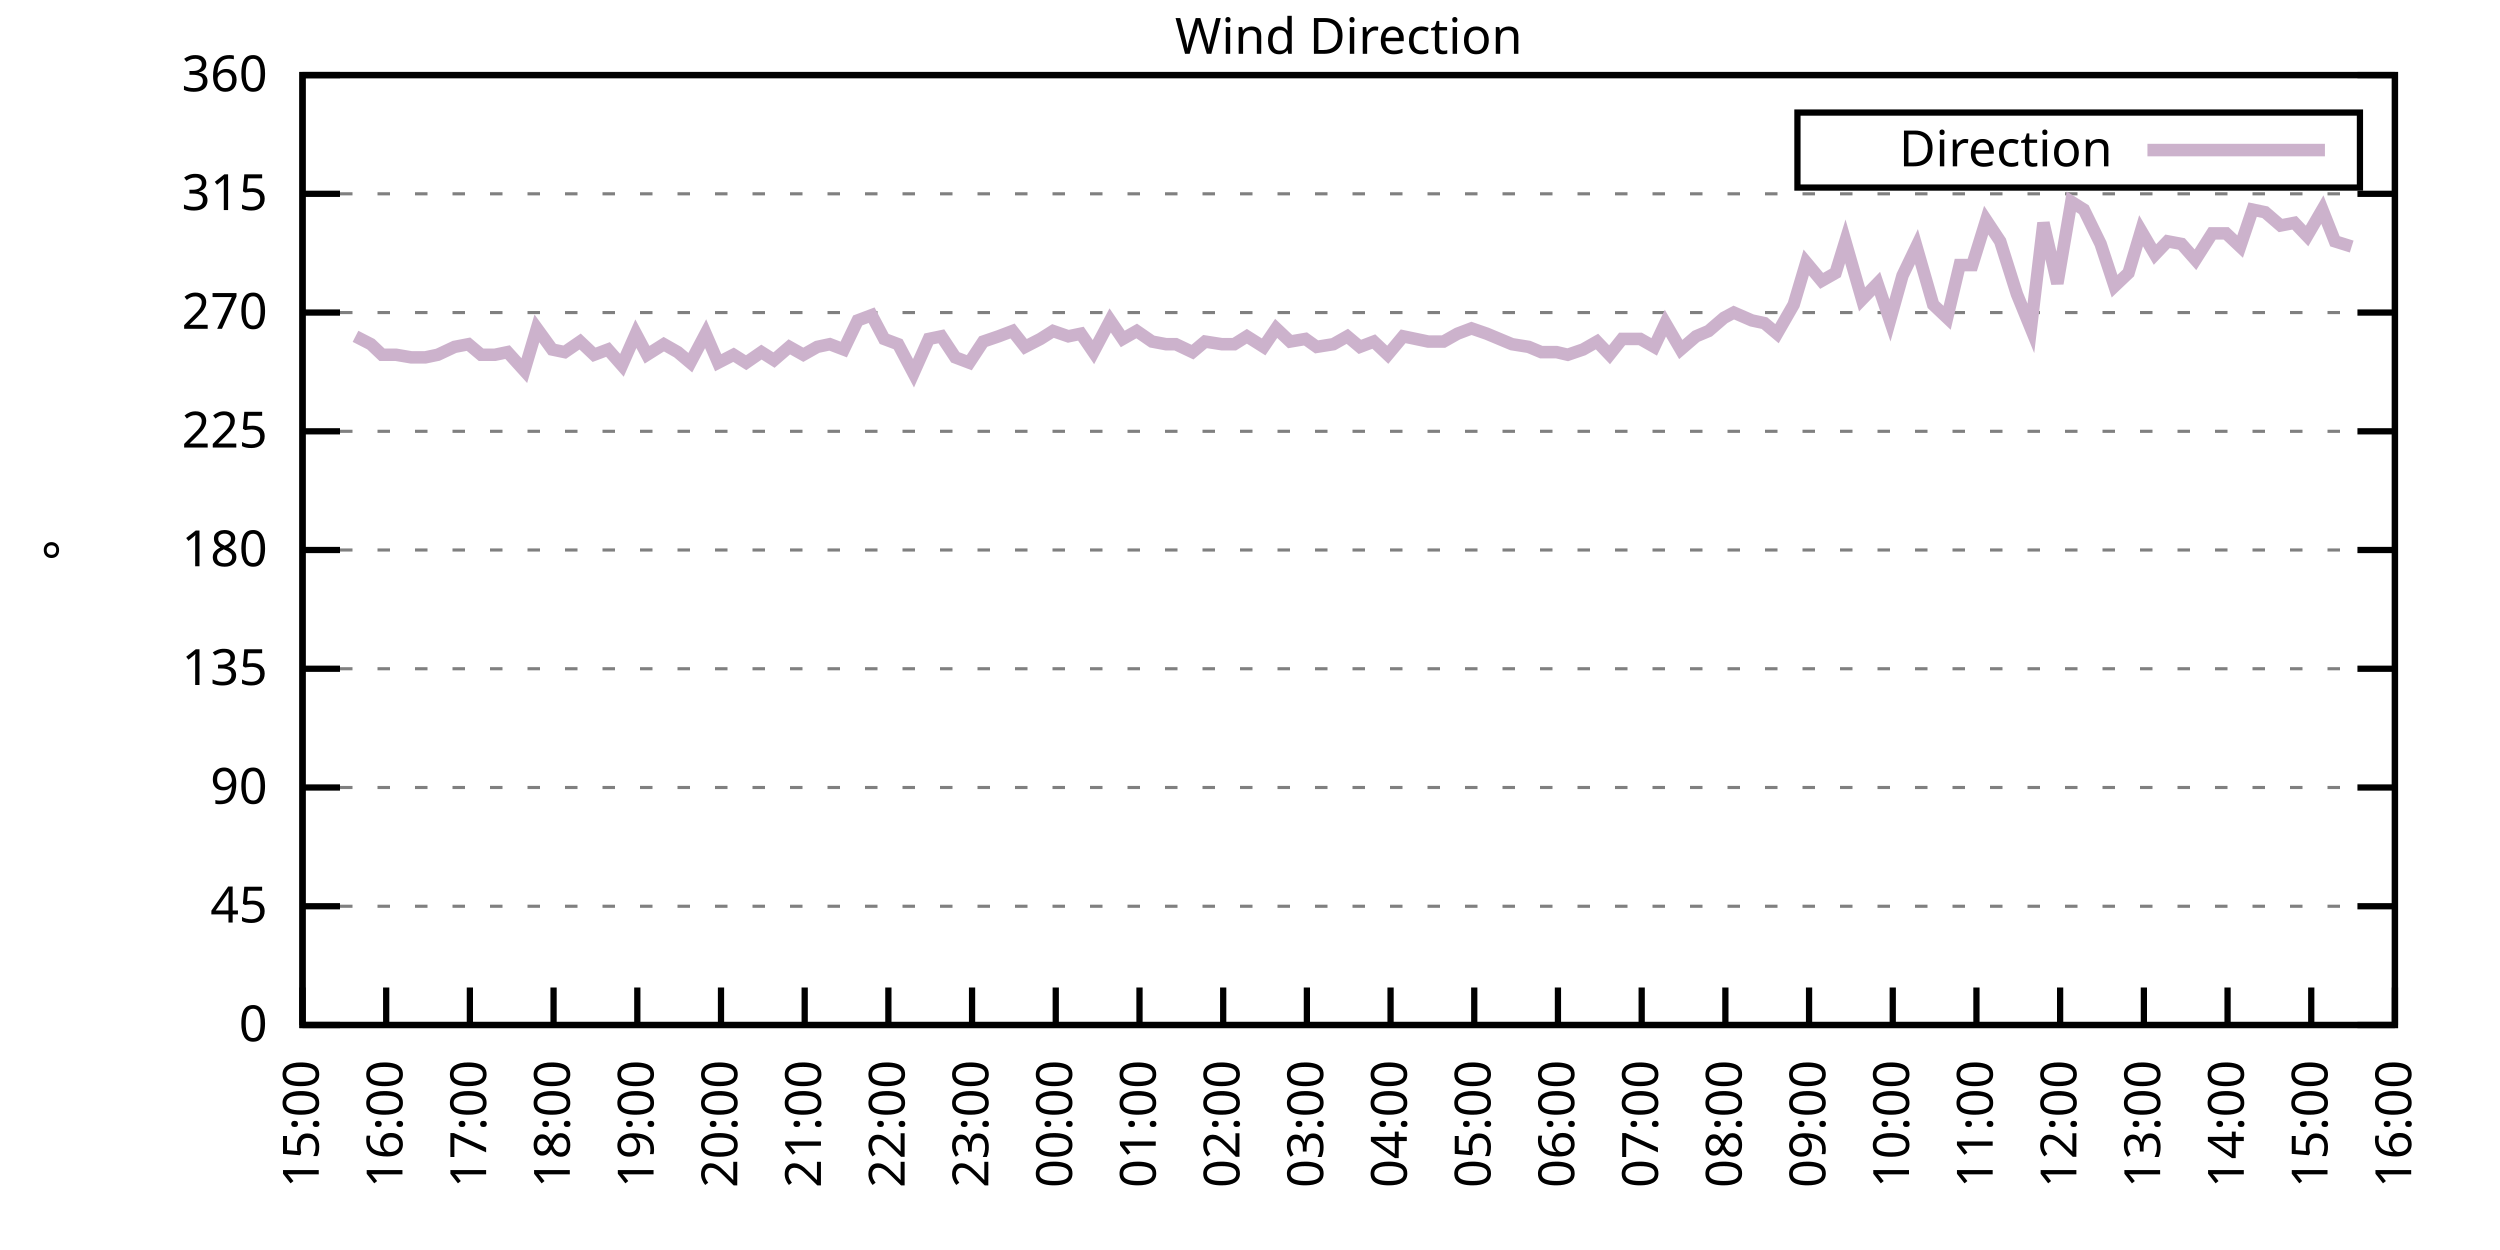
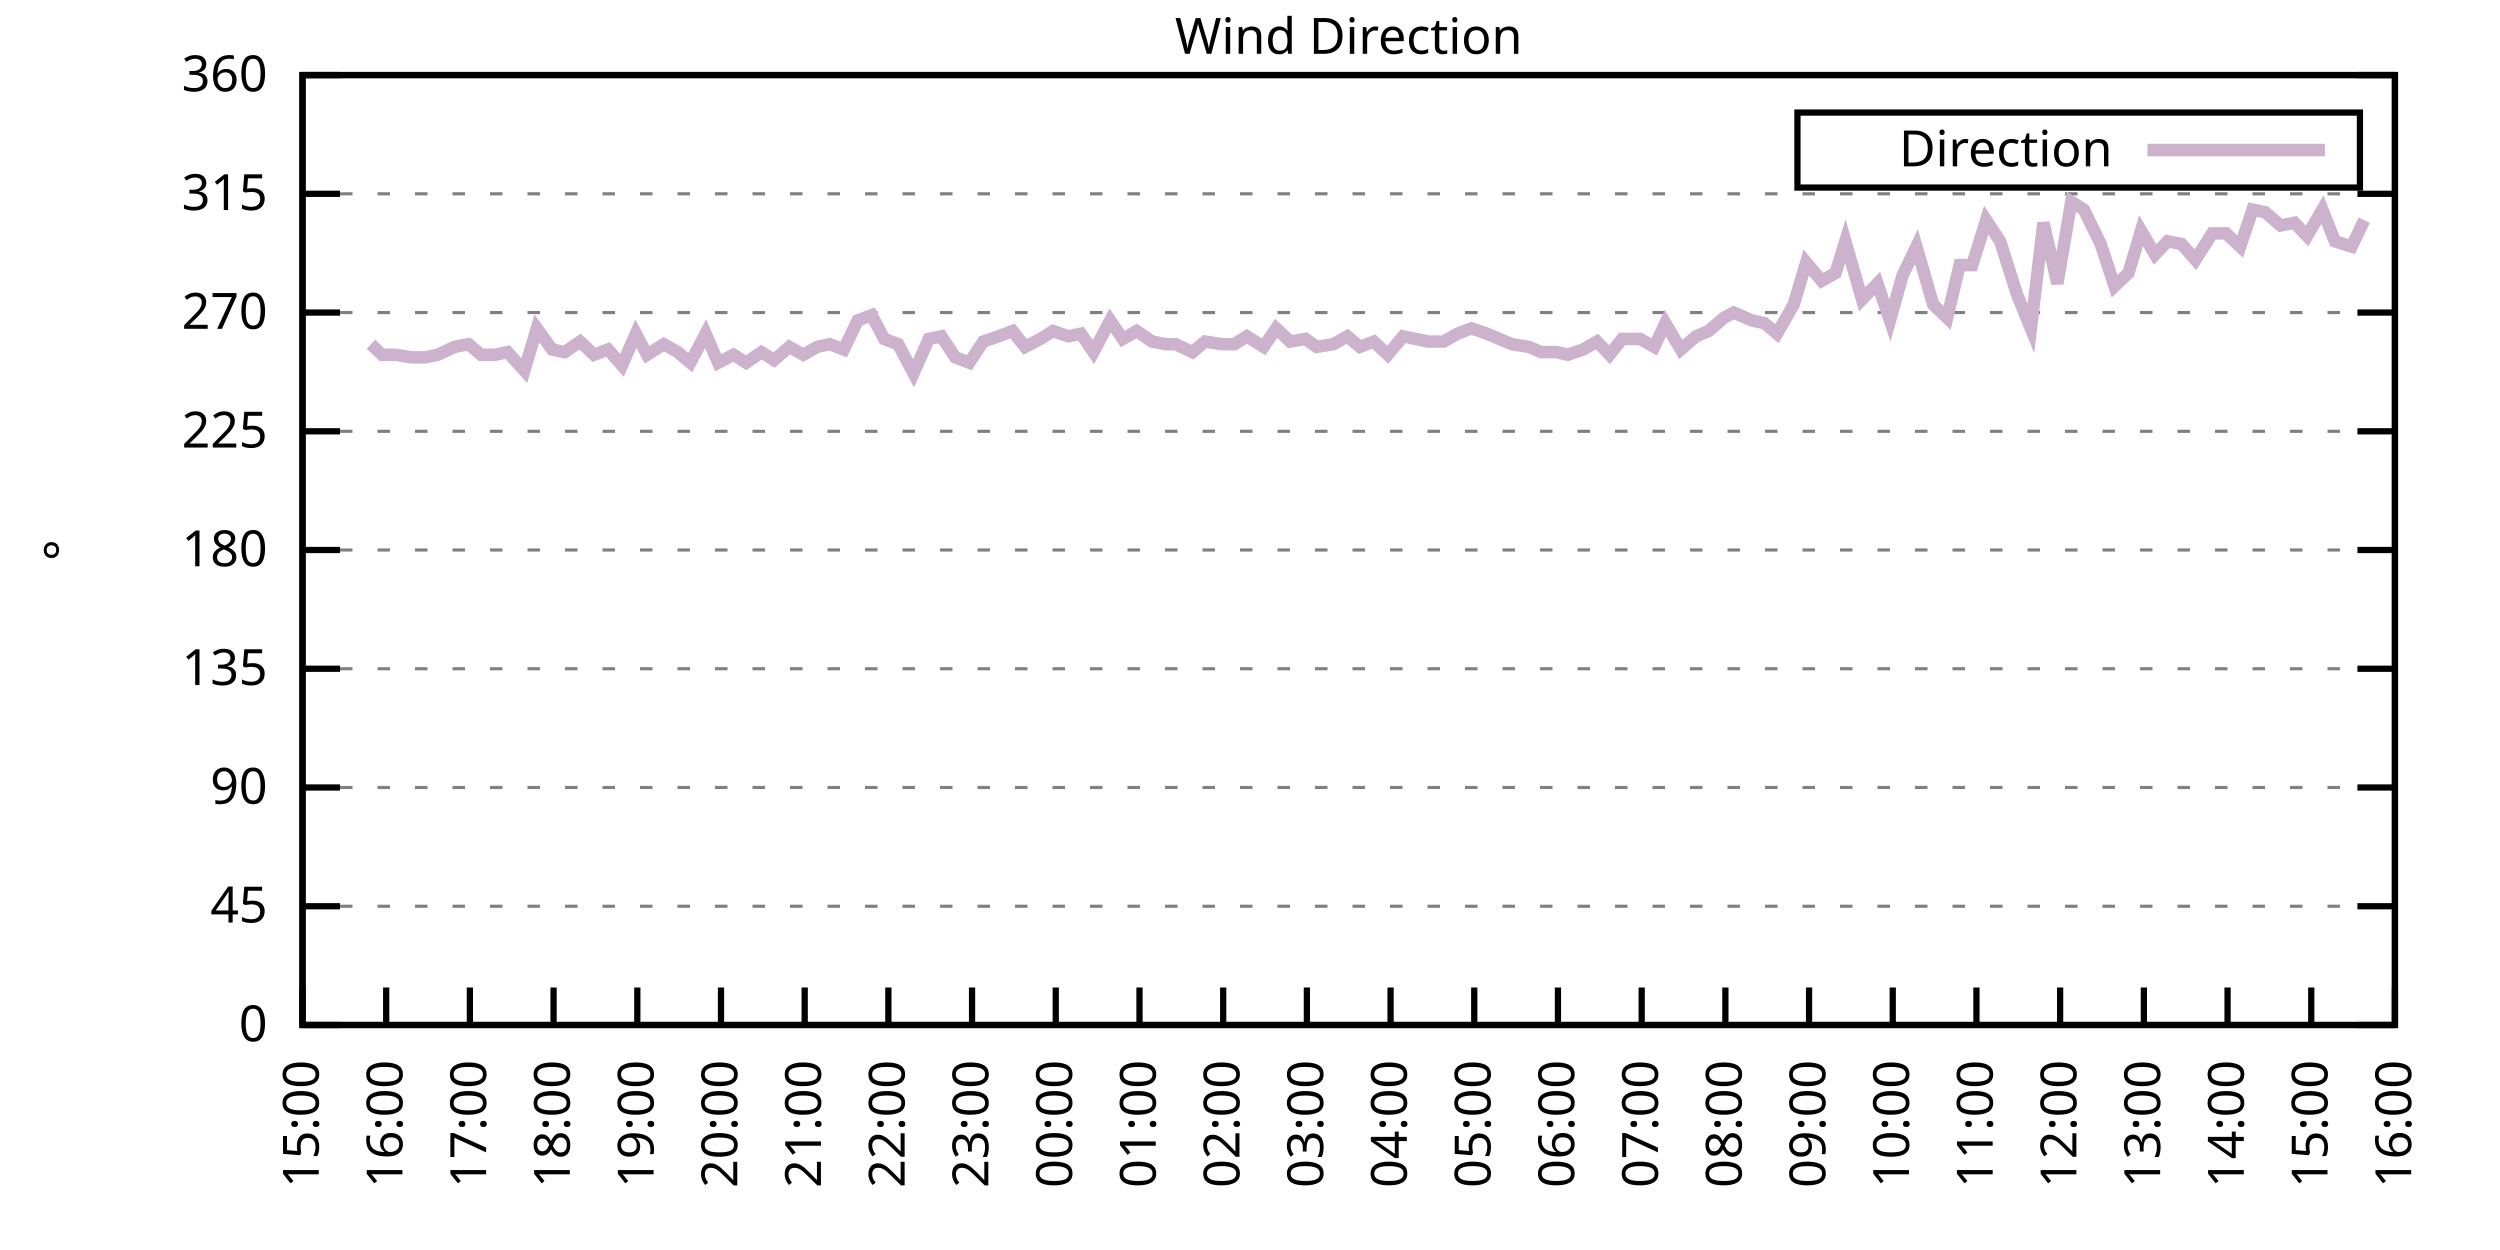
<svg xmlns="http://www.w3.org/2000/svg" xmlns:xlink="http://www.w3.org/1999/xlink" width="400" height="200" viewBox="0 0 400 200">
  <g id="gnuplot_canvas">
    <rect x="0" y="0" width="400" height="200" fill="none" />
    <defs>
      <circle id="gpDot" r="0.5" stroke-width="0.5" stroke="currentColor" />
      <path id="gpPt0" stroke-width="0.333" stroke="currentColor" d="M-1,0 h2 M0,-1 v2" />
      <path id="gpPt1" stroke-width="0.333" stroke="currentColor" d="M-1,-1 L1,1 M1,-1 L-1,1" />
      <path id="gpPt2" stroke-width="0.333" stroke="currentColor" d="M-1,0 L1,0 M0,-1 L0,1 M-1,-1 L1,1 M-1,1 L1,-1" />
      <rect id="gpPt3" stroke-width="0.333" stroke="currentColor" x="-1" y="-1" width="2" height="2" />
      <rect id="gpPt4" stroke-width="0.333" stroke="currentColor" fill="currentColor" x="-1" y="-1" width="2" height="2" />
      <circle id="gpPt5" stroke-width="0.333" stroke="currentColor" cx="0" cy="0" r="1" />
      <use xlink:href="#gpPt5" id="gpPt6" fill="currentColor" stroke="none" />
      <path id="gpPt7" stroke-width="0.333" stroke="currentColor" d="M0,-1.33 L-1.33,0.67 L1.33,0.67 z" />
      <use xlink:href="#gpPt7" id="gpPt8" fill="currentColor" stroke="none" />
      <use xlink:href="#gpPt7" id="gpPt9" stroke="currentColor" transform="rotate(180)" />
      <use xlink:href="#gpPt9" id="gpPt10" fill="currentColor" stroke="none" />
      <use xlink:href="#gpPt3" id="gpPt11" stroke="currentColor" transform="rotate(45)" />
      <use xlink:href="#gpPt11" id="gpPt12" fill="currentColor" stroke="none" />
      <path id="gpPt13" stroke-width="0.333" stroke="currentColor" d="M0,1.330 L1.265,0.411 L0.782,-1.067 L-0.782,-1.076 L-1.265,0.411 z" />
      <use xlink:href="#gpPt13" id="gpPt14" fill="currentColor" stroke="none" />
      <filter id="textbox" filterUnits="objectBoundingBox" x="0" y="0" height="1" width="1">
        <feFlood flood-color="white" flood-opacity="1" result="bgnd" />
        <feComposite in="SourceGraphic" in2="bgnd" operator="atop" />
      </filter>
      <filter id="greybox" filterUnits="objectBoundingBox" x="0" y="0" height="1" width="1">
        <feFlood flood-color="lightgrey" flood-opacity="1" result="grey" />
        <feComposite in="SourceGraphic" in2="grey" operator="atop" />
      </filter>
    </defs>
    <g fill="none" color="white" stroke="currentColor" stroke-width="1.00" stroke-linecap="butt" stroke-linejoin="miter">
</g>
    <g fill="none" color="black" stroke="currentColor" stroke-width="1.00" stroke-linecap="butt" stroke-linejoin="miter">
      <g stroke="none" shape-rendering="crispEdges">
        <polygon fill="rgb(255, 255, 255)" points="48.40,164.00 383.18,164.00 383.18,12.02 48.40,12.02 " />
      </g>
    </g>
    <g fill="none" color="black" stroke="currentColor" stroke-width="1.00" stroke-linecap="butt" stroke-linejoin="miter">
</g>
    <g fill="none" color="black" stroke="black" stroke-width="0.50" stroke-linecap="butt" stroke-linejoin="miter">
</g>
    <g fill="none" color="gray" stroke="currentColor" stroke-width="0.50" stroke-linecap="butt" stroke-linejoin="miter">
      <path stroke="gray" stroke-dasharray="2,4" class="gridline" d="M48.40,164.00 L383.19,164.00  " />
    </g>
    <g fill="none" color="gray" stroke="gray" stroke-width="1.00" stroke-linecap="butt" stroke-linejoin="miter">
</g>
    <g fill="none" color="black" stroke="currentColor" stroke-width="1.00" stroke-linecap="butt" stroke-linejoin="miter">
      <path stroke="black" d="M48.40,164.00 L54.40,164.00 M383.19,164.00 L377.19,164.00  " />
      <g transform="translate(42.80,166.60)" stroke="none" fill="black" font-family="Sans" font-size="8.00" text-anchor="end">
        <text>
          <tspan font-family="Sans"> 0</tspan>
        </text>
      </g>
    </g>
    <g fill="none" color="black" stroke="currentColor" stroke-width="1.00" stroke-linecap="butt" stroke-linejoin="miter">
</g>
    <g fill="none" color="black" stroke="black" stroke-width="0.50" stroke-linecap="butt" stroke-linejoin="miter">
</g>
    <g fill="none" color="gray" stroke="currentColor" stroke-width="0.50" stroke-linecap="butt" stroke-linejoin="miter">
      <path stroke="gray" stroke-dasharray="2,4" class="gridline" d="M48.40,145.00 L383.19,145.00  " />
    </g>
    <g fill="none" color="gray" stroke="gray" stroke-width="1.00" stroke-linecap="butt" stroke-linejoin="miter">
</g>
    <g fill="none" color="black" stroke="currentColor" stroke-width="1.00" stroke-linecap="butt" stroke-linejoin="miter">
      <path stroke="black" d="M48.40,145.00 L54.40,145.00 M383.19,145.00 L377.19,145.00  " />
      <g transform="translate(42.80,147.60)" stroke="none" fill="black" font-family="Sans" font-size="8.00" text-anchor="end">
        <text>
          <tspan font-family="Sans"> 45</tspan>
        </text>
      </g>
    </g>
    <g fill="none" color="black" stroke="currentColor" stroke-width="1.00" stroke-linecap="butt" stroke-linejoin="miter">
</g>
    <g fill="none" color="black" stroke="black" stroke-width="0.50" stroke-linecap="butt" stroke-linejoin="miter">
</g>
    <g fill="none" color="gray" stroke="currentColor" stroke-width="0.50" stroke-linecap="butt" stroke-linejoin="miter">
      <path stroke="gray" stroke-dasharray="2,4" class="gridline" d="M48.40,126.00 L383.19,126.00  " />
    </g>
    <g fill="none" color="gray" stroke="gray" stroke-width="1.00" stroke-linecap="butt" stroke-linejoin="miter">
</g>
    <g fill="none" color="black" stroke="currentColor" stroke-width="1.00" stroke-linecap="butt" stroke-linejoin="miter">
      <path stroke="black" d="M48.40,126.00 L54.40,126.00 M383.19,126.00 L377.19,126.00  " />
      <g transform="translate(42.80,128.60)" stroke="none" fill="black" font-family="Sans" font-size="8.00" text-anchor="end">
        <text>
          <tspan font-family="Sans"> 90</tspan>
        </text>
      </g>
    </g>
    <g fill="none" color="black" stroke="currentColor" stroke-width="1.00" stroke-linecap="butt" stroke-linejoin="miter">
</g>
    <g fill="none" color="black" stroke="black" stroke-width="0.50" stroke-linecap="butt" stroke-linejoin="miter">
</g>
    <g fill="none" color="gray" stroke="currentColor" stroke-width="0.50" stroke-linecap="butt" stroke-linejoin="miter">
      <path stroke="gray" stroke-dasharray="2,4" class="gridline" d="M48.40,107.00 L383.19,107.00  " />
    </g>
    <g fill="none" color="gray" stroke="gray" stroke-width="1.00" stroke-linecap="butt" stroke-linejoin="miter">
</g>
    <g fill="none" color="black" stroke="currentColor" stroke-width="1.00" stroke-linecap="butt" stroke-linejoin="miter">
      <path stroke="black" d="M48.40,107.00 L54.40,107.00 M383.19,107.00 L377.19,107.00  " />
      <g transform="translate(42.80,109.60)" stroke="none" fill="black" font-family="Sans" font-size="8.00" text-anchor="end">
        <text>
          <tspan font-family="Sans"> 135</tspan>
        </text>
      </g>
    </g>
    <g fill="none" color="black" stroke="currentColor" stroke-width="1.00" stroke-linecap="butt" stroke-linejoin="miter">
</g>
    <g fill="none" color="black" stroke="black" stroke-width="0.50" stroke-linecap="butt" stroke-linejoin="miter">
</g>
    <g fill="none" color="gray" stroke="currentColor" stroke-width="0.50" stroke-linecap="butt" stroke-linejoin="miter">
      <path stroke="gray" stroke-dasharray="2,4" class="gridline" d="M48.40,88.00 L383.19,88.00  " />
    </g>
    <g fill="none" color="gray" stroke="gray" stroke-width="1.00" stroke-linecap="butt" stroke-linejoin="miter">
</g>
    <g fill="none" color="black" stroke="currentColor" stroke-width="1.00" stroke-linecap="butt" stroke-linejoin="miter">
      <path stroke="black" d="M48.40,88.00 L54.40,88.00 M383.19,88.00 L377.19,88.00  " />
      <g transform="translate(42.80,90.60)" stroke="none" fill="black" font-family="Sans" font-size="8.00" text-anchor="end">
        <text>
          <tspan font-family="Sans"> 180</tspan>
        </text>
      </g>
    </g>
    <g fill="none" color="black" stroke="currentColor" stroke-width="1.00" stroke-linecap="butt" stroke-linejoin="miter">
</g>
    <g fill="none" color="black" stroke="black" stroke-width="0.50" stroke-linecap="butt" stroke-linejoin="miter">
</g>
    <g fill="none" color="gray" stroke="currentColor" stroke-width="0.50" stroke-linecap="butt" stroke-linejoin="miter">
      <path stroke="gray" stroke-dasharray="2,4" class="gridline" d="M48.40,69.01 L383.19,69.01  " />
    </g>
    <g fill="none" color="gray" stroke="gray" stroke-width="1.00" stroke-linecap="butt" stroke-linejoin="miter">
</g>
    <g fill="none" color="black" stroke="currentColor" stroke-width="1.00" stroke-linecap="butt" stroke-linejoin="miter">
      <path stroke="black" d="M48.40,69.01 L54.40,69.01 M383.19,69.01 L377.19,69.01  " />
      <g transform="translate(42.80,71.61)" stroke="none" fill="black" font-family="Sans" font-size="8.00" text-anchor="end">
        <text>
          <tspan font-family="Sans"> 225</tspan>
        </text>
      </g>
    </g>
    <g fill="none" color="black" stroke="currentColor" stroke-width="1.00" stroke-linecap="butt" stroke-linejoin="miter">
</g>
    <g fill="none" color="black" stroke="black" stroke-width="0.50" stroke-linecap="butt" stroke-linejoin="miter">
</g>
    <g fill="none" color="gray" stroke="currentColor" stroke-width="0.50" stroke-linecap="butt" stroke-linejoin="miter">
      <path stroke="gray" stroke-dasharray="2,4" class="gridline" d="M48.40,50.01 L383.19,50.01  " />
    </g>
    <g fill="none" color="gray" stroke="gray" stroke-width="1.00" stroke-linecap="butt" stroke-linejoin="miter">
</g>
    <g fill="none" color="black" stroke="currentColor" stroke-width="1.00" stroke-linecap="butt" stroke-linejoin="miter">
      <path stroke="black" d="M48.40,50.01 L54.40,50.01 M383.19,50.01 L377.19,50.01  " />
      <g transform="translate(42.80,52.61)" stroke="none" fill="black" font-family="Sans" font-size="8.00" text-anchor="end">
        <text>
          <tspan font-family="Sans"> 270</tspan>
        </text>
      </g>
    </g>
    <g fill="none" color="black" stroke="currentColor" stroke-width="1.00" stroke-linecap="butt" stroke-linejoin="miter">
</g>
    <g fill="none" color="black" stroke="black" stroke-width="0.50" stroke-linecap="butt" stroke-linejoin="miter">
</g>
    <g fill="none" color="gray" stroke="currentColor" stroke-width="0.50" stroke-linecap="butt" stroke-linejoin="miter">
      <path stroke="gray" stroke-dasharray="2,4" class="gridline" d="M48.40,31.01 L383.19,31.01  " />
    </g>
    <g fill="none" color="gray" stroke="gray" stroke-width="1.00" stroke-linecap="butt" stroke-linejoin="miter">
</g>
    <g fill="none" color="black" stroke="currentColor" stroke-width="1.00" stroke-linecap="butt" stroke-linejoin="miter">
      <path stroke="black" d="M48.40,31.01 L54.40,31.01 M383.19,31.01 L377.19,31.01  " />
      <g transform="translate(42.80,33.61)" stroke="none" fill="black" font-family="Sans" font-size="8.00" text-anchor="end">
        <text>
          <tspan font-family="Sans"> 315</tspan>
        </text>
      </g>
    </g>
    <g fill="none" color="black" stroke="currentColor" stroke-width="1.00" stroke-linecap="butt" stroke-linejoin="miter">
</g>
    <g fill="none" color="black" stroke="black" stroke-width="0.50" stroke-linecap="butt" stroke-linejoin="miter">
</g>
    <g fill="none" color="gray" stroke="currentColor" stroke-width="0.50" stroke-linecap="butt" stroke-linejoin="miter">
      <path stroke="gray" stroke-dasharray="2,4" class="gridline" d="M48.40,12.01 L383.19,12.01  " />
    </g>
    <g fill="none" color="gray" stroke="gray" stroke-width="1.00" stroke-linecap="butt" stroke-linejoin="miter">
</g>
    <g fill="none" color="black" stroke="currentColor" stroke-width="1.00" stroke-linecap="butt" stroke-linejoin="miter">
      <path stroke="black" d="M48.40,12.01 L54.40,12.01 M383.19,12.01 L377.19,12.01  " />
      <g transform="translate(42.80,14.61)" stroke="none" fill="black" font-family="Sans" font-size="8.00" text-anchor="end">
        <text>
          <tspan font-family="Sans"> 360</tspan>
        </text>
      </g>
    </g>
    <g fill="none" color="black" stroke="currentColor" stroke-width="1.00" stroke-linecap="butt" stroke-linejoin="miter">
      <path stroke="black" d="M48.40,164.00 L48.40,158.00  " />
      <g transform="translate(51.00,169.60) rotate(270.00)" stroke="none" fill="black" font-family="Sans" font-size="8.00" text-anchor="end">
        <text>
          <tspan font-family="Sans">15:00</tspan>
        </text>
      </g>
    </g>
    <g fill="none" color="black" stroke="currentColor" stroke-width="1.00" stroke-linecap="butt" stroke-linejoin="miter">
      <path stroke="black" d="M61.79,164.00 L61.79,158.00  " />
      <g transform="translate(64.39,169.60) rotate(270.00)" stroke="none" fill="black" font-family="Sans" font-size="8.00" text-anchor="end">
        <text>
          <tspan font-family="Sans">16:00</tspan>
        </text>
      </g>
    </g>
    <g fill="none" color="black" stroke="currentColor" stroke-width="1.00" stroke-linecap="butt" stroke-linejoin="miter">
      <path stroke="black" d="M75.18,164.00 L75.18,158.00  " />
      <g transform="translate(77.78,169.60) rotate(270.00)" stroke="none" fill="black" font-family="Sans" font-size="8.00" text-anchor="end">
        <text>
          <tspan font-family="Sans">17:00</tspan>
        </text>
      </g>
    </g>
    <g fill="none" color="black" stroke="currentColor" stroke-width="1.00" stroke-linecap="butt" stroke-linejoin="miter">
      <path stroke="black" d="M88.57,164.00 L88.57,158.00  " />
      <g transform="translate(91.17,169.60) rotate(270.00)" stroke="none" fill="black" font-family="Sans" font-size="8.00" text-anchor="end">
        <text>
          <tspan font-family="Sans">18:00</tspan>
        </text>
      </g>
    </g>
    <g fill="none" color="black" stroke="currentColor" stroke-width="1.00" stroke-linecap="butt" stroke-linejoin="miter">
      <path stroke="black" d="M101.97,164.00 L101.97,158.00  " />
      <g transform="translate(104.57,169.60) rotate(270.00)" stroke="none" fill="black" font-family="Sans" font-size="8.00" text-anchor="end">
        <text>
          <tspan font-family="Sans">19:00</tspan>
        </text>
      </g>
    </g>
    <g fill="none" color="black" stroke="currentColor" stroke-width="1.00" stroke-linecap="butt" stroke-linejoin="miter">
      <path stroke="black" d="M115.36,164.00 L115.36,158.00  " />
      <g transform="translate(117.96,169.60) rotate(270.00)" stroke="none" fill="black" font-family="Sans" font-size="8.00" text-anchor="end">
        <text>
          <tspan font-family="Sans">20:00</tspan>
        </text>
      </g>
    </g>
    <g fill="none" color="black" stroke="currentColor" stroke-width="1.00" stroke-linecap="butt" stroke-linejoin="miter">
      <path stroke="black" d="M128.75,164.00 L128.75,158.00  " />
      <g transform="translate(131.35,169.60) rotate(270.00)" stroke="none" fill="black" font-family="Sans" font-size="8.00" text-anchor="end">
        <text>
          <tspan font-family="Sans">21:00</tspan>
        </text>
      </g>
    </g>
    <g fill="none" color="black" stroke="currentColor" stroke-width="1.00" stroke-linecap="butt" stroke-linejoin="miter">
      <path stroke="black" d="M142.14,164.00 L142.14,158.00  " />
      <g transform="translate(144.74,169.60) rotate(270.00)" stroke="none" fill="black" font-family="Sans" font-size="8.00" text-anchor="end">
        <text>
          <tspan font-family="Sans">22:00</tspan>
        </text>
      </g>
    </g>
    <g fill="none" color="black" stroke="currentColor" stroke-width="1.00" stroke-linecap="butt" stroke-linejoin="miter">
      <path stroke="black" d="M155.53,164.00 L155.53,158.00  " />
      <g transform="translate(158.13,169.60) rotate(270.00)" stroke="none" fill="black" font-family="Sans" font-size="8.00" text-anchor="end">
        <text>
          <tspan font-family="Sans">23:00</tspan>
        </text>
      </g>
    </g>
    <g fill="none" color="black" stroke="currentColor" stroke-width="1.00" stroke-linecap="butt" stroke-linejoin="miter">
      <path stroke="black" d="M168.92,164.00 L168.92,158.00  " />
      <g transform="translate(171.52,169.60) rotate(270.00)" stroke="none" fill="black" font-family="Sans" font-size="8.00" text-anchor="end">
        <text>
          <tspan font-family="Sans">00:00</tspan>
        </text>
      </g>
    </g>
    <g fill="none" color="black" stroke="currentColor" stroke-width="1.00" stroke-linecap="butt" stroke-linejoin="miter">
      <path stroke="black" d="M182.32,164.00 L182.32,158.00  " />
      <g transform="translate(184.92,169.60) rotate(270.00)" stroke="none" fill="black" font-family="Sans" font-size="8.00" text-anchor="end">
        <text>
          <tspan font-family="Sans">01:00</tspan>
        </text>
      </g>
    </g>
    <g fill="none" color="black" stroke="currentColor" stroke-width="1.00" stroke-linecap="butt" stroke-linejoin="miter">
      <path stroke="black" d="M195.71,164.00 L195.71,158.00  " />
      <g transform="translate(198.31,169.60) rotate(270.00)" stroke="none" fill="black" font-family="Sans" font-size="8.00" text-anchor="end">
        <text>
          <tspan font-family="Sans">02:00</tspan>
        </text>
      </g>
    </g>
    <g fill="none" color="black" stroke="currentColor" stroke-width="1.00" stroke-linecap="butt" stroke-linejoin="miter">
      <path stroke="black" d="M209.10,164.00 L209.10,158.00  " />
      <g transform="translate(211.70,169.60) rotate(270.00)" stroke="none" fill="black" font-family="Sans" font-size="8.00" text-anchor="end">
        <text>
          <tspan font-family="Sans">03:00</tspan>
        </text>
      </g>
    </g>
    <g fill="none" color="black" stroke="currentColor" stroke-width="1.00" stroke-linecap="butt" stroke-linejoin="miter">
      <path stroke="black" d="M222.49,164.00 L222.49,158.00  " />
      <g transform="translate(225.09,169.60) rotate(270.00)" stroke="none" fill="black" font-family="Sans" font-size="8.00" text-anchor="end">
        <text>
          <tspan font-family="Sans">04:00</tspan>
        </text>
      </g>
    </g>
    <g fill="none" color="black" stroke="currentColor" stroke-width="1.00" stroke-linecap="butt" stroke-linejoin="miter">
      <path stroke="black" d="M235.88,164.00 L235.88,158.00  " />
      <g transform="translate(238.48,169.60) rotate(270.00)" stroke="none" fill="black" font-family="Sans" font-size="8.00" text-anchor="end">
        <text>
          <tspan font-family="Sans">05:00</tspan>
        </text>
      </g>
    </g>
    <g fill="none" color="black" stroke="currentColor" stroke-width="1.00" stroke-linecap="butt" stroke-linejoin="miter">
      <path stroke="black" d="M249.27,164.00 L249.27,158.00  " />
      <g transform="translate(251.87,169.60) rotate(270.00)" stroke="none" fill="black" font-family="Sans" font-size="8.00" text-anchor="end">
        <text>
          <tspan font-family="Sans">06:00</tspan>
        </text>
      </g>
    </g>
    <g fill="none" color="black" stroke="currentColor" stroke-width="1.00" stroke-linecap="butt" stroke-linejoin="miter">
      <path stroke="black" d="M262.67,164.00 L262.67,158.00  " />
      <g transform="translate(265.27,169.60) rotate(270.00)" stroke="none" fill="black" font-family="Sans" font-size="8.00" text-anchor="end">
        <text>
          <tspan font-family="Sans">07:00</tspan>
        </text>
      </g>
    </g>
    <g fill="none" color="black" stroke="currentColor" stroke-width="1.00" stroke-linecap="butt" stroke-linejoin="miter">
      <path stroke="black" d="M276.06,164.00 L276.06,158.00  " />
      <g transform="translate(278.66,169.60) rotate(270.00)" stroke="none" fill="black" font-family="Sans" font-size="8.00" text-anchor="end">
        <text>
          <tspan font-family="Sans">08:00</tspan>
        </text>
      </g>
    </g>
    <g fill="none" color="black" stroke="currentColor" stroke-width="1.00" stroke-linecap="butt" stroke-linejoin="miter">
      <path stroke="black" d="M289.45,164.00 L289.45,158.00  " />
      <g transform="translate(292.05,169.60) rotate(270.00)" stroke="none" fill="black" font-family="Sans" font-size="8.00" text-anchor="end">
        <text>
          <tspan font-family="Sans">09:00</tspan>
        </text>
      </g>
    </g>
    <g fill="none" color="black" stroke="currentColor" stroke-width="1.00" stroke-linecap="butt" stroke-linejoin="miter">
      <path stroke="black" d="M302.84,164.00 L302.84,158.00  " />
      <g transform="translate(305.44,169.60) rotate(270.00)" stroke="none" fill="black" font-family="Sans" font-size="8.00" text-anchor="end">
        <text>
          <tspan font-family="Sans">10:00</tspan>
        </text>
      </g>
    </g>
    <g fill="none" color="black" stroke="currentColor" stroke-width="1.00" stroke-linecap="butt" stroke-linejoin="miter">
      <path stroke="black" d="M316.23,164.00 L316.23,158.00  " />
      <g transform="translate(318.83,169.60) rotate(270.00)" stroke="none" fill="black" font-family="Sans" font-size="8.00" text-anchor="end">
        <text>
          <tspan font-family="Sans">11:00</tspan>
        </text>
      </g>
    </g>
    <g fill="none" color="black" stroke="currentColor" stroke-width="1.00" stroke-linecap="butt" stroke-linejoin="miter">
      <path stroke="black" d="M329.62,164.00 L329.62,158.00  " />
      <g transform="translate(332.22,169.60) rotate(270.00)" stroke="none" fill="black" font-family="Sans" font-size="8.00" text-anchor="end">
        <text>
          <tspan font-family="Sans">12:00</tspan>
        </text>
      </g>
    </g>
    <g fill="none" color="black" stroke="currentColor" stroke-width="1.00" stroke-linecap="butt" stroke-linejoin="miter">
      <path stroke="black" d="M343.02,164.00 L343.02,158.00  " />
      <g transform="translate(345.62,169.60) rotate(270.00)" stroke="none" fill="black" font-family="Sans" font-size="8.00" text-anchor="end">
        <text>
          <tspan font-family="Sans">13:00</tspan>
        </text>
      </g>
    </g>
    <g fill="none" color="black" stroke="currentColor" stroke-width="1.00" stroke-linecap="butt" stroke-linejoin="miter">
      <path stroke="black" d="M356.41,164.00 L356.41,158.00  " />
      <g transform="translate(359.01,169.60) rotate(270.00)" stroke="none" fill="black" font-family="Sans" font-size="8.00" text-anchor="end">
        <text>
          <tspan font-family="Sans">14:00</tspan>
        </text>
      </g>
    </g>
    <g fill="none" color="black" stroke="currentColor" stroke-width="1.00" stroke-linecap="butt" stroke-linejoin="miter">
      <path stroke="black" d="M369.80,164.00 L369.80,158.00  " />
      <g transform="translate(372.40,169.60) rotate(270.00)" stroke="none" fill="black" font-family="Sans" font-size="8.00" text-anchor="end">
        <text>
          <tspan font-family="Sans">15:00</tspan>
        </text>
      </g>
    </g>
    <g fill="none" color="black" stroke="currentColor" stroke-width="1.00" stroke-linecap="butt" stroke-linejoin="miter">
      <path stroke="black" d="M383.19,164.00 L383.19,158.00  " />
      <g transform="translate(385.79,169.60) rotate(270.00)" stroke="none" fill="black" font-family="Sans" font-size="8.00" text-anchor="end">
        <text>
          <tspan font-family="Sans">16:00</tspan>
        </text>
      </g>
    </g>
    <g fill="none" color="black" stroke="currentColor" stroke-width="1.00" stroke-linecap="butt" stroke-linejoin="miter">
</g>
    <g fill="none" color="black" stroke="currentColor" stroke-width="1.00" stroke-linecap="butt" stroke-linejoin="miter">
      <path stroke="black" d="M48.40,12.01 L48.40,164.00 L383.19,164.00 L383.19,12.01 L48.40,12.01 Z  " />
    </g>
    <g fill="none" color="black" stroke="currentColor" stroke-width="1.00" stroke-linecap="butt" stroke-linejoin="miter">
</g>
    <g fill="none" color="black" stroke="currentColor" stroke-width="1.00" stroke-linecap="butt" stroke-linejoin="miter">
      <path stroke="black" d="M287.59,30.01 L287.59,18.01 L377.59,18.01 L377.59,30.01 L287.59,30.01 Z  " />
    </g>
    <g id="Wind_direction_plot_1">
      <g fill="none" color="white" stroke="black" stroke-width="2.00" stroke-linecap="butt" stroke-linejoin="miter">
</g>
      <g fill="none" color="black" stroke="currentColor" stroke-width="2.00" stroke-linecap="butt" stroke-linejoin="miter">
        <g transform="translate(337.99,26.61)" stroke="none" fill="black" font-family="Sans" font-size="8.00" text-anchor="end">
          <text>
            <tspan font-family="Sans">Direction</tspan>
          </text>
        </g>
      </g>
      <g fill="none" color="black" stroke="currentColor" stroke-width="2.00" stroke-linecap="butt" stroke-linejoin="miter">
-         <path stroke="rgb(204, 178, 204)" d="M343.59,24.01 L371.99,24.01 M56.88,53.81 L59.34,55.07 L61.12,56.76 L63.35,56.76 L65.81,57.18 L68.04,57.18   L70.05,56.76 L72.73,55.50 L74.96,55.07 L76.97,56.76 L79.20,56.76 L81.21,56.34 L83.89,59.30 L85.90,52.54   L88.35,55.92 L90.36,56.34 L92.82,54.65 L95.05,56.76 L97.28,55.92 L99.51,58.45 L101.74,53.39 L103.53,56.76   L106.21,55.07 L108.44,56.34 L110.45,58.03 L112.90,53.39 L114.91,58.03 L117.37,56.76 L119.38,58.03 L121.83,56.34   L123.84,57.61 L126.29,55.50 L128.53,56.76 L130.76,55.50 L132.77,55.07 L135.00,55.92 L137.23,51.27 L139.46,50.43   L141.47,54.23 L143.70,55.07 L146.16,59.72 L148.61,54.23 L150.62,53.81 L152.85,57.18 L155.09,58.03 L157.32,54.65   L159.77,53.81 L162.01,52.96 L164.01,55.50 L166.47,54.23 L168.48,52.96 L170.93,53.81 L172.94,53.39 L174.95,56.34   L177.63,51.27 L179.64,54.23 L181.87,52.96 L184.32,54.65 L186.56,55.07 L188.12,55.07 L190.80,56.34 L192.81,54.65   L195.48,55.07 L197.49,55.07 L199.50,53.81 L202.18,55.50 L204.19,52.54 L206.42,54.65 L208.88,54.23 L210.66,55.50   L213.34,55.07 L215.57,53.81 L217.58,55.50 L219.81,54.65 L222.04,56.76 L224.50,53.81 L226.51,54.23 L228.52,54.65   L230.97,54.65 L233.20,53.39 L235.44,52.54 L237.89,53.39 L239.90,54.23 L241.91,55.07 L244.59,55.50 L246.60,56.34   L249.05,56.34 L250.84,56.76 L253.29,55.92 L255.52,54.65 L257.53,56.76 L259.54,54.23 L262.44,54.23 L264.67,55.50   L266.46,51.70 L268.92,55.92 L271.37,53.81 L273.38,52.96 L275.83,50.85 L277.40,50.01 L280.30,51.27 L282.31,51.70   L284.32,53.39 L286.99,48.74 L289.00,41.99 L291.46,44.94 L293.69,43.67 L295.25,38.61 L297.93,47.90 L300.39,45.36   L302.39,51.27 L304.40,44.10 L306.63,39.45 L309.31,48.74 L311.54,50.85 L313.55,42.41 L315.56,42.41 L317.79,35.23   L320.03,38.61 L322.70,47.05 L324.94,52.54 L326.95,35.65 L329.18,45.36 L331.41,32.28 L333.42,33.54 L336.10,39.03   L338.33,45.79 L340.56,43.67 L342.57,36.92 L344.80,40.72 L346.81,38.61 L349.04,39.03 L351.27,41.56 L353.95,37.34   L356.18,37.34 L358.42,39.45 L360.42,33.54 L362.43,33.96 L364.89,36.08 L367.12,35.65 L369.13,37.76 L371.58,33.54   L373.59,38.61 L376.27,39.45  " />
+         <path stroke="rgb(204, 178, 204)" d="M343.59,24.01 L371.99,24.01 M59.34,55.07 L61.12,56.76 L63.35,56.76 L65.81,57.18 L68.04,57.18 L70.05,56.76   L72.73,55.50 L74.96,55.07 L76.97,56.76 L79.20,56.76 L81.21,56.34 L83.89,59.30 L85.90,52.54 L88.35,55.92   L90.36,56.34 L92.82,54.65 L95.05,56.76 L97.28,55.92 L99.51,58.45 L101.74,53.39 L103.53,56.76 L106.21,55.07   L108.44,56.34 L110.45,58.03 L112.90,53.39 L114.91,58.03 L117.37,56.76 L119.38,58.03 L121.83,56.34 L123.84,57.61   L126.29,55.50 L128.53,56.76 L130.76,55.50 L132.77,55.07 L135.00,55.92 L137.23,51.27 L139.46,50.43 L141.47,54.23   L143.70,55.07 L146.16,59.72 L148.61,54.23 L150.62,53.81 L152.85,57.18 L155.09,58.03 L157.32,54.65 L159.77,53.81   L162.01,52.96 L164.01,55.50 L166.47,54.23 L168.48,52.96 L170.93,53.81 L172.94,53.39 L174.95,56.34 L177.63,51.27   L179.64,54.23 L181.87,52.96 L184.32,54.65 L186.56,55.07 L188.12,55.07 L190.80,56.34 L192.81,54.65 L195.48,55.07   L197.49,55.07 L199.50,53.81 L202.18,55.50 L204.19,52.54 L206.42,54.65 L208.88,54.23 L210.66,55.50 L213.34,55.07   L215.57,53.81 L217.58,55.50 L219.81,54.65 L222.04,56.76 L224.50,53.81 L226.51,54.23 L228.52,54.65 L230.97,54.65   L233.20,53.39 L235.44,52.54 L237.89,53.39 L239.90,54.23 L241.91,55.07 L244.59,55.50 L246.60,56.34 L249.05,56.34   L250.84,56.76 L253.29,55.92 L255.52,54.65 L257.53,56.76 L259.54,54.23 L262.44,54.23 L264.67,55.50 L266.46,51.70   L268.92,55.92 L271.37,53.81 L273.38,52.96 L275.83,50.85 L277.40,50.01 L280.30,51.27 L282.31,51.70 L284.32,53.39   L286.99,48.74 L289.00,41.99 L291.46,44.94 L293.69,43.67 L295.25,38.61 L297.93,47.90 L300.39,45.36 L302.39,51.27   L304.40,44.10 L306.63,39.45 L309.31,48.74 L311.54,50.85 L313.55,42.41 L315.56,42.41 L317.79,35.23 L320.03,38.61   L322.70,47.05 L324.94,52.54 L326.95,35.65 L329.18,45.36 L331.41,32.28 L333.42,33.54 L336.10,39.03 L338.33,45.79   L340.56,43.67 L342.57,36.92 L344.80,40.72 L346.81,38.61 L349.04,39.03 L351.27,41.56 L353.95,37.34 L356.18,37.34   L358.42,39.45 L360.42,33.54 L362.43,33.96 L364.89,36.08 L367.12,35.65 L369.13,37.76 L371.58,33.54 L373.59,38.61   L376.27,39.45 L378.28,35.23  " />
      </g>
    </g>
    <g fill="none" color="black" stroke="currentColor" stroke-width="2.00" stroke-linecap="butt" stroke-linejoin="miter">
</g>
    <g fill="none" color="black" stroke="black" stroke-width="1.00" stroke-linecap="butt" stroke-linejoin="miter">
</g>
    <g fill="none" color="black" stroke="currentColor" stroke-width="1.00" stroke-linecap="butt" stroke-linejoin="miter">
      <path stroke="black" d="M48.40,12.01 L48.40,164.00 L383.19,164.00 L383.19,12.01 L48.40,12.01 Z  " />
      <g transform="translate(12.80,88.01) rotate(270.00)" stroke="none" fill="black" font-family="Sans" font-size="8.00" text-anchor="middle">
        <text>
          <tspan font-family="Sans">°</tspan>
        </text>
      </g>
    </g>
    <g fill="none" color="black" stroke="currentColor" stroke-width="1.00" stroke-linecap="butt" stroke-linejoin="miter">
</g>
    <g fill="none" color="black" stroke="currentColor" stroke-width="1.00" stroke-linecap="butt" stroke-linejoin="miter">
      <g transform="translate(215.79,8.61)" stroke="none" fill="black" font-family="Sans" font-size="8.00" text-anchor="middle">
        <text>
          <tspan font-family="Sans">Wind Direction</tspan>
        </text>
      </g>
    </g>
    <g fill="none" color="black" stroke="currentColor" stroke-width="1.00" stroke-linecap="butt" stroke-linejoin="miter">
</g>
  </g>
</svg>
